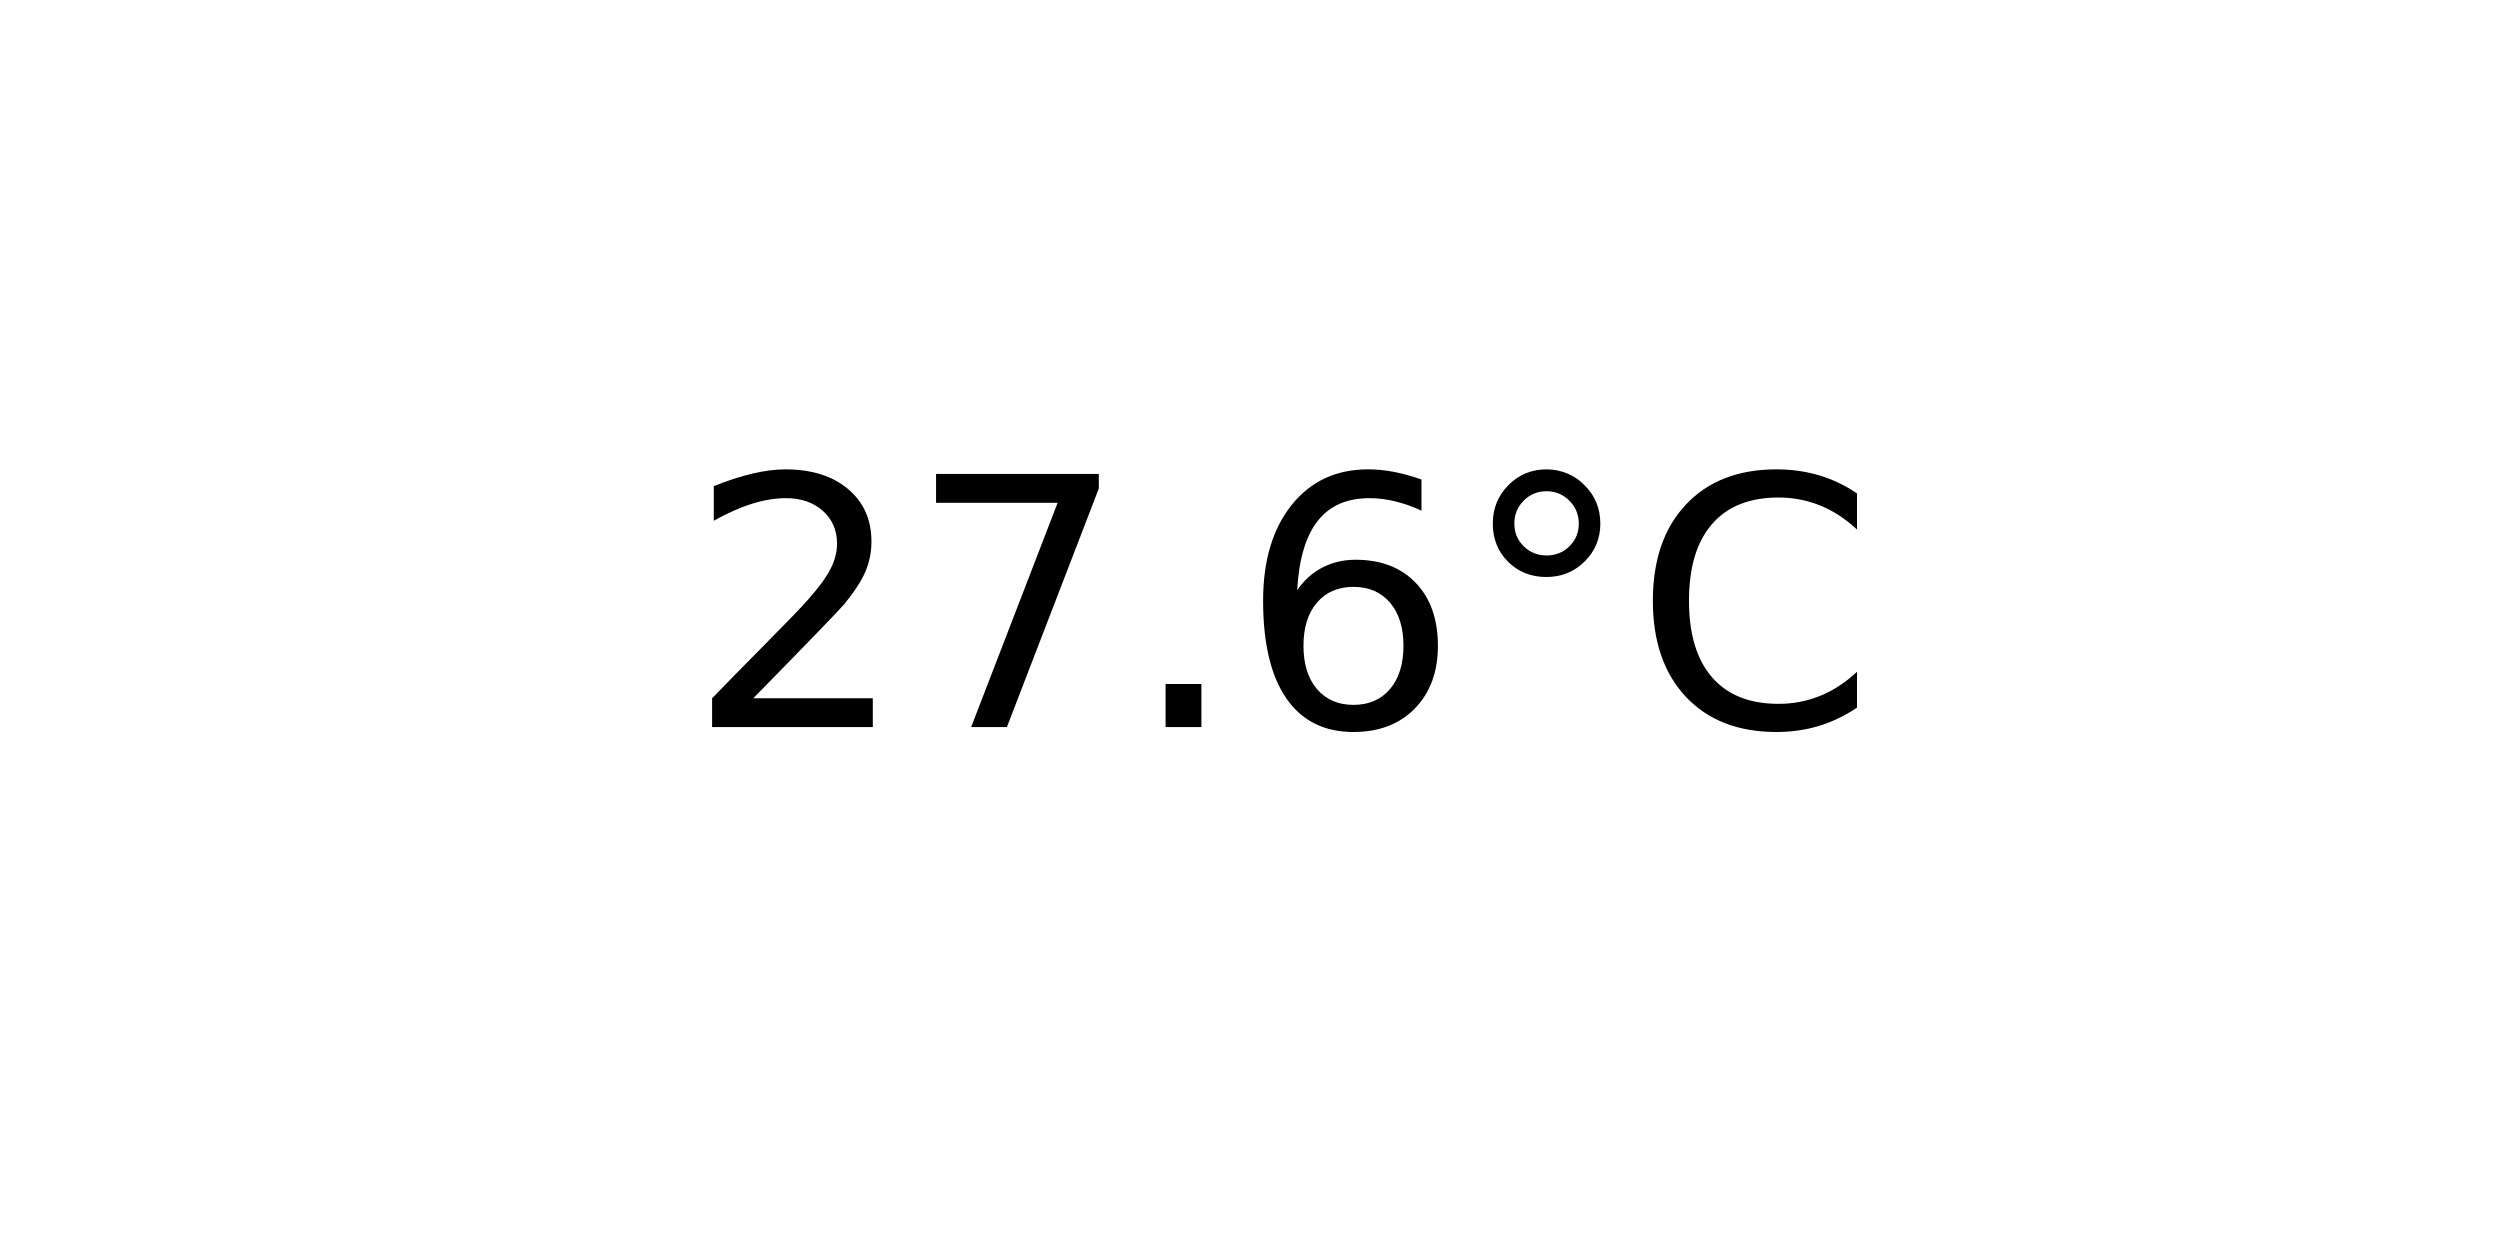
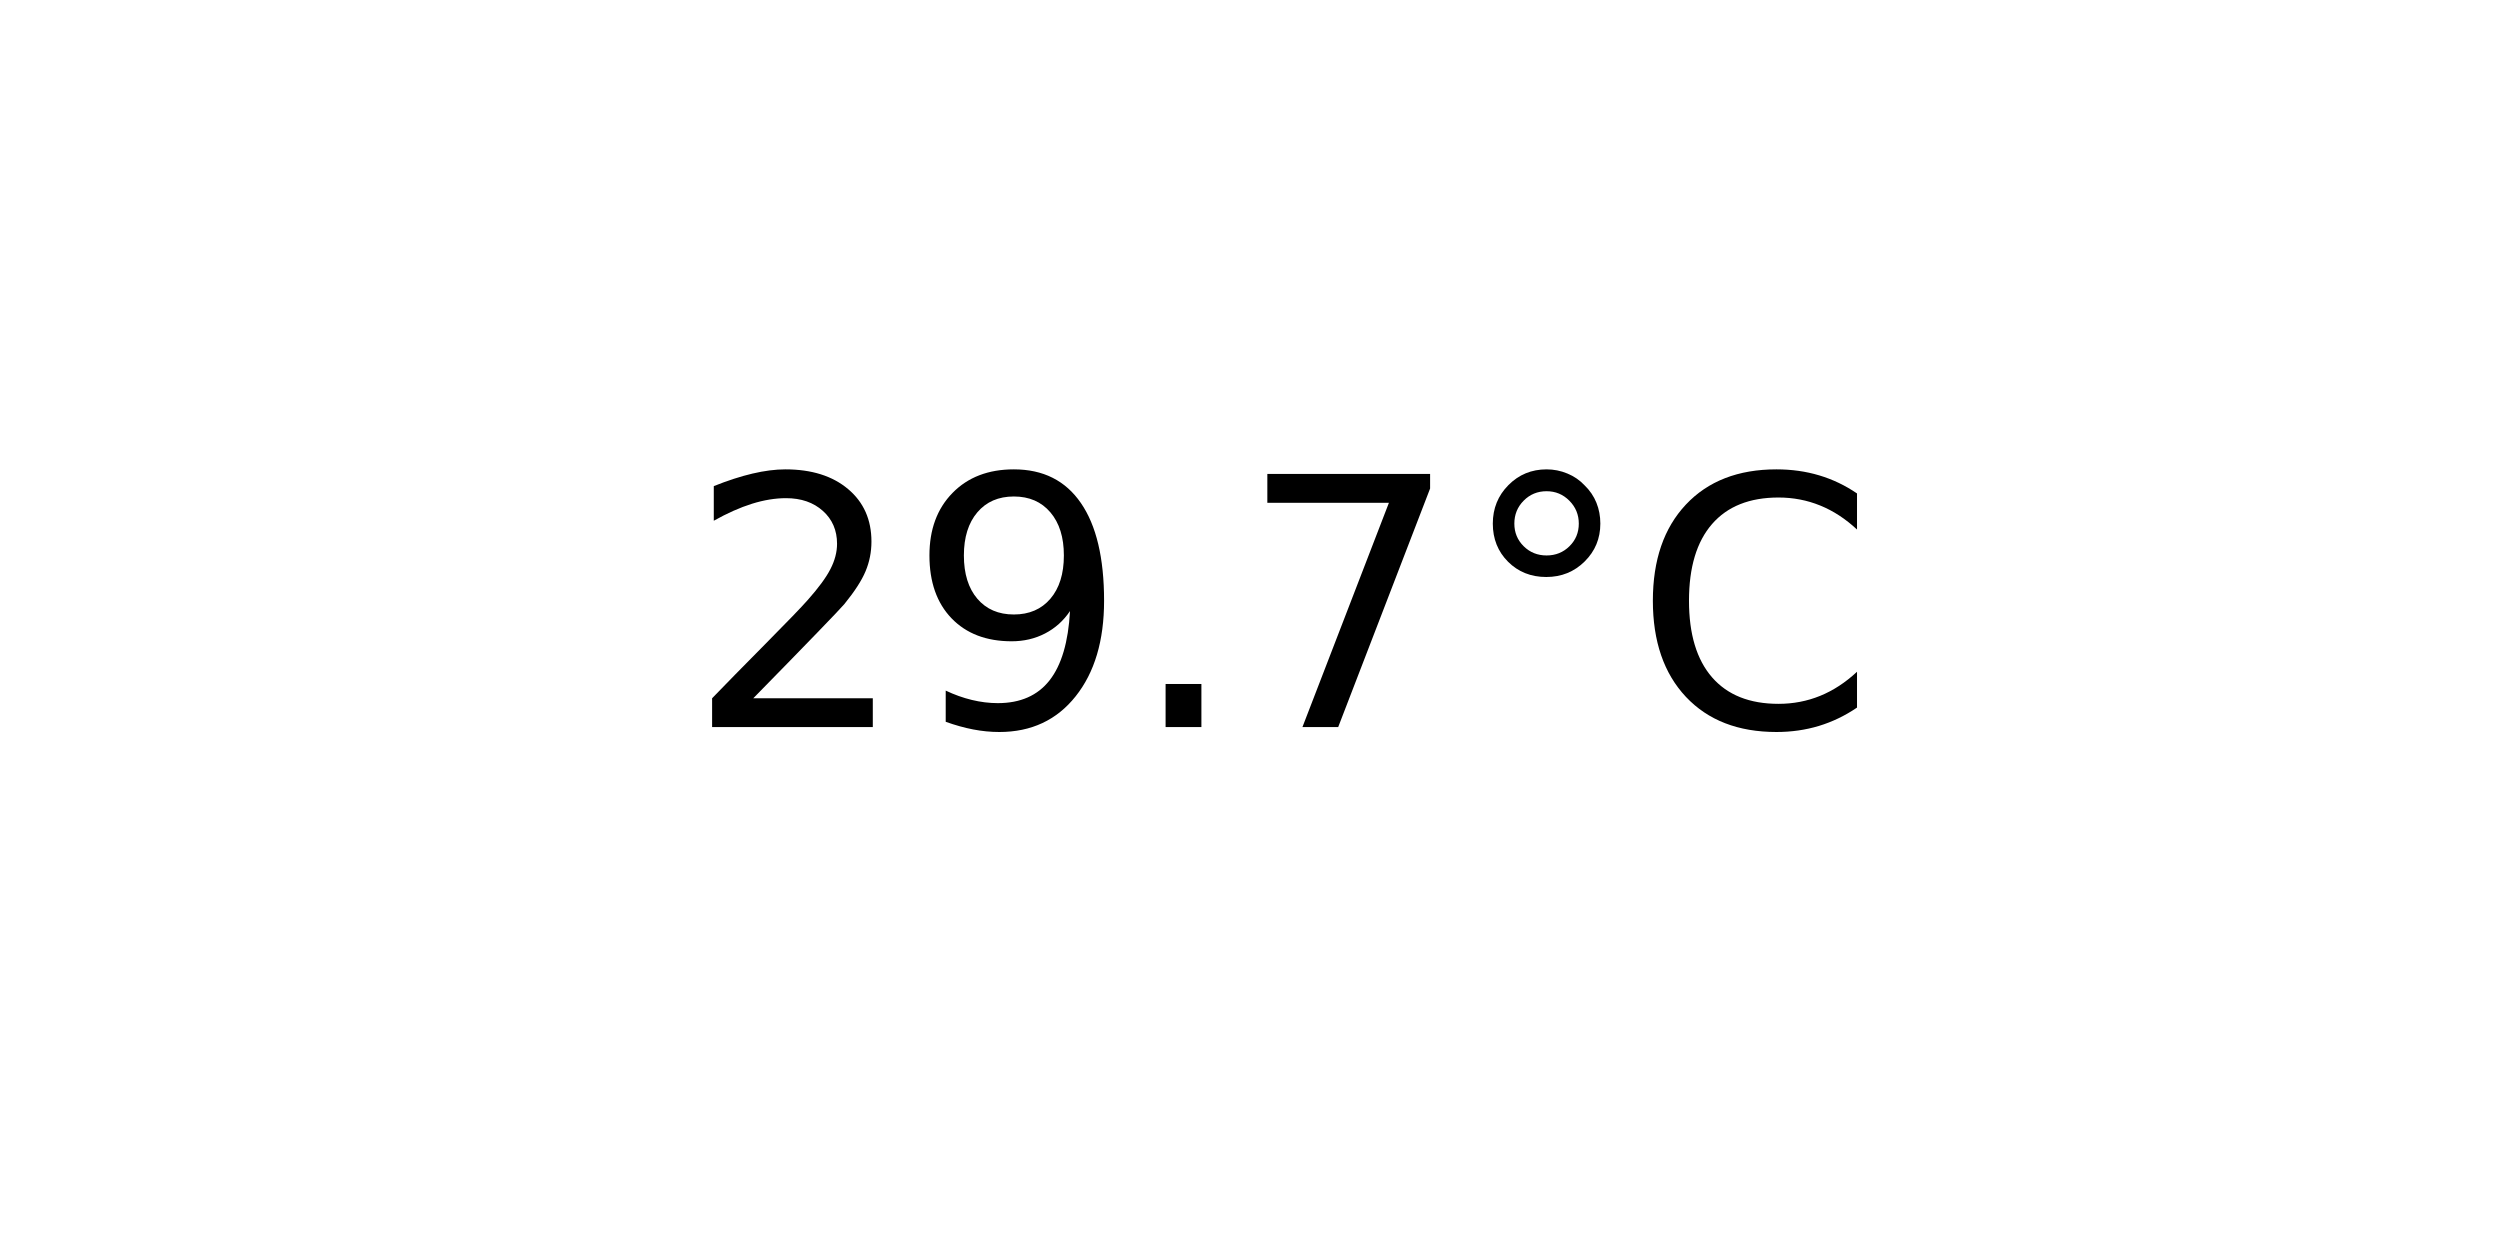
<svg xmlns="http://www.w3.org/2000/svg" xmlns:xlink="http://www.w3.org/1999/xlink" width="72pt" height="36pt" viewBox="0 0 72 36" version="1.1">
  <defs>
    <style type="text/css">*{stroke-linejoin: round; stroke-linecap: butt}</style>
  </defs>
  <g id="figure_1">
    <g id="axes_1">
      <g id="text_1">
        <g transform="translate(19.77578 20.93937) scale(0.1 -0.1)">
          <defs>
            <path id="DejaVuSans-32" d="M 1228 531  L 3431 531  L 3431 0  L 469 0  L 469 531  Q 828 903 1448 1529  Q 2069 2156 2228 2338  Q 2531 2678 2651 2914  Q 2772 3150 2772 3378  Q 2772 3750 2511 3984  Q 2250 4219 1831 4219  Q 1534 4219 1204 4116  Q 875 4013 500 3803  L 500 4441  Q 881 4594 1212 4672  Q 1544 4750 1819 4750  Q 2544 4750 2975 4387  Q 3406 4025 3406 3419  Q 3406 3131 3298 2873  Q 3191 2616 2906 2266  Q 2828 2175 2409 1742  Q 1991 1309 1228 531  z " transform="scale(0.015625)" />
+             <path id="DejaVuSans-39" d="M 703 97  L 703 672  Q 941 559 1184 500  Q 1428 441 1663 441  Q 2288 441 2617 861  Q 2947 1281 2994 2138  Q 2813 1869 2534 1725  Q 2256 1581 1919 1581  Q 1219 1581 811 2004  Q 403 2428 403 3163  Q 403 3881 828 4315  Q 1253 4750 1959 4750  Q 2769 4750 3195 4129  Q 3622 3509 3622 2328  Q 3622 1225 3098 567  Q 2575 -91 1691 -91  Q 1453 -91 1209 -44  Q 966 3 703 97  z M 1959 2075  Q 2384 2075 2632 2365  Q 2881 2656 2881 3163  Q 2881 3666 2632 3958  Q 2384 4250 1959 4250  Q 1534 4250 1286 3958  Q 1038 3666 1038 3163  Q 1038 2656 1286 2365  Q 1534 2075 1959 2075  z " transform="scale(0.015625)" />
+             <path id="DejaVuSans-2e" d="M 684 794  L 1344 794  L 1344 0  L 684 0  L 684 794  z " transform="scale(0.015625)" />
            <path id="DejaVuSans-37" d="M 525 4666  L 3525 4666  L 3525 4397  L 1831 0  L 1172 0  L 2766 4134  L 525 4134  L 525 4666  z " transform="scale(0.015625)" />
-             <path id="DejaVuSans-2e" d="M 684 794  L 1344 794  L 1344 0  L 684 0  L 684 794  z " transform="scale(0.015625)" />
-             <path id="DejaVuSans-36" d="M 2113 2584  Q 1688 2584 1439 2293  Q 1191 2003 1191 1497  Q 1191 994 1439 701  Q 1688 409 2113 409  Q 2538 409 2786 701  Q 3034 994 3034 1497  Q 3034 2003 2786 2293  Q 2538 2584 2113 2584  z M 3366 4563  L 3366 3988  Q 3128 4100 2886 4159  Q 2644 4219 2406 4219  Q 1781 4219 1451 3797  Q 1122 3375 1075 2522  Q 1259 2794 1537 2939  Q 1816 3084 2150 3084  Q 2853 3084 3261 2657  Q 3669 2231 3669 1497  Q 3669 778 3244 343  Q 2819 -91 2113 -91  Q 1303 -91 875 529  Q 447 1150 447 2328  Q 447 3434 972 4092  Q 1497 4750 2381 4750  Q 2619 4750 2861 4703  Q 3103 4656 3366 4563  z " transform="scale(0.015625)" />
            <path id="DejaVuSans-b0" d="M 1600 4347  Q 1350 4347 1178 4173  Q 1006 4000 1006 3750  Q 1006 3503 1178 3333  Q 1350 3163 1600 3163  Q 1850 3163 2022 3333  Q 2194 3503 2194 3750  Q 2194 3997 2020 4172  Q 1847 4347 1600 4347  z M 1600 4750  Q 1800 4750 1984 4673  Q 2169 4597 2303 4453  Q 2447 4313 2519 4134  Q 2591 3956 2591 3750  Q 2591 3338 2302 3052  Q 2013 2766 1594 2766  Q 1172 2766 890 3047  Q 609 3328 609 3750  Q 609 4169 896 4459  Q 1184 4750 1600 4750  z " transform="scale(0.015625)" />
            <path id="DejaVuSans-43" d="M 4122 4306  L 4122 3641  Q 3803 3938 3442 4084  Q 3081 4231 2675 4231  Q 1875 4231 1450 3742  Q 1025 3253 1025 2328  Q 1025 1406 1450 917  Q 1875 428 2675 428  Q 3081 428 3442 575  Q 3803 722 4122 1019  L 4122 359  Q 3791 134 3420 21  Q 3050 -91 2638 -91  Q 1578 -91 968 557  Q 359 1206 359 2328  Q 359 3453 968 4101  Q 1578 4750 2638 4750  Q 3056 4750 3426 4639  Q 3797 4528 4122 4306  z " transform="scale(0.015625)" />
          </defs>
          <use xlink:href="#DejaVuSans-32" />
-           <use xlink:href="#DejaVuSans-37" x="63.623" />
+           <use xlink:href="#DejaVuSans-39" x="63.623" />
          <use xlink:href="#DejaVuSans-2e" x="127.246" />
-           <use xlink:href="#DejaVuSans-36" x="159.033" />
+           <use xlink:href="#DejaVuSans-37" x="159.033" />
          <use xlink:href="#DejaVuSans-b0" x="222.656" />
          <use xlink:href="#DejaVuSans-43" x="272.656" />
        </g>
      </g>
    </g>
  </g>
</svg>
